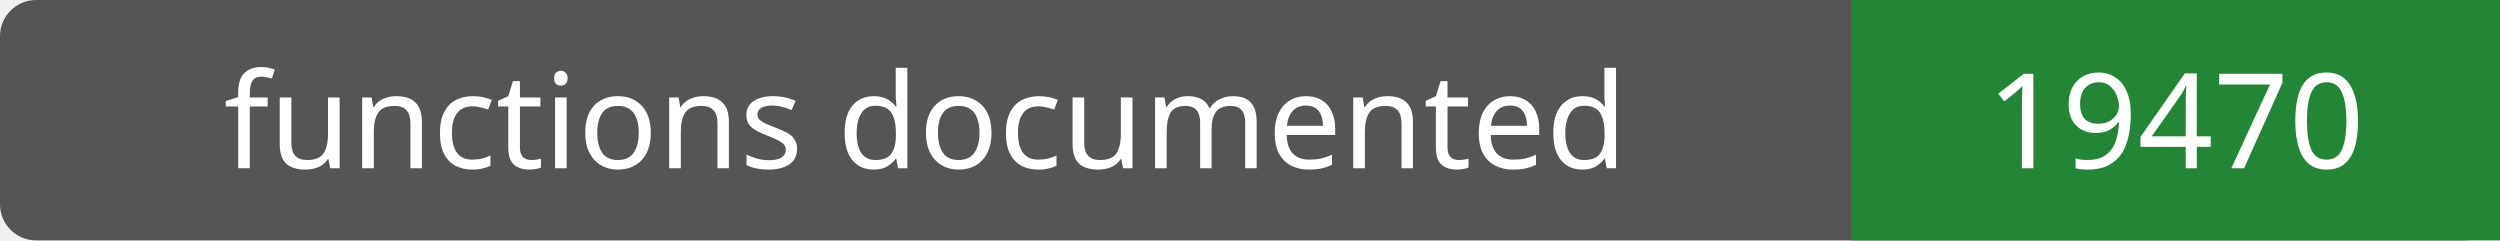
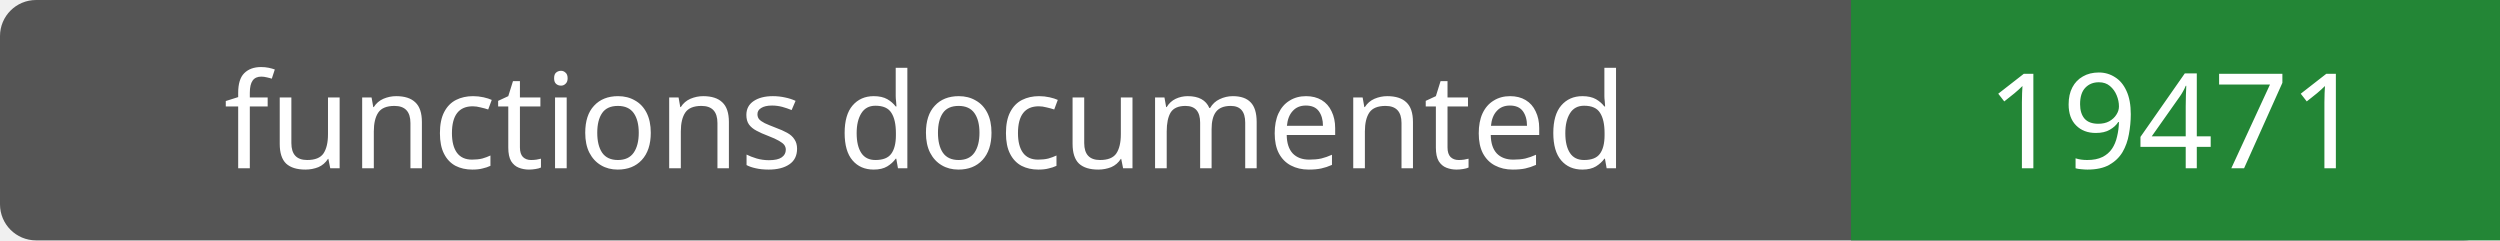
- <svg xmlns="http://www.w3.org/2000/svg" width="208" height="20" role="img" aria-label="functions documented: 19470">
+ <svg xmlns="http://www.w3.org/2000/svg" width="208" height="20" role="img" aria-label="functions documented: 19471">
  <rect width="208" height="20" rx="3" fill="#555" />
  <path fill="#238636" d="M154 0h54v20H154z" />
  <g fill="#fff" text-anchor="middle" font-family="Verdana,sans-serif" font-size="11">
    <text x="77.0" y="14">functions documented</text>
-     <text x="181.0" y="14">19470</text>
+     <text x="181.0" y="14">19471</text>
  </g>
</svg>
